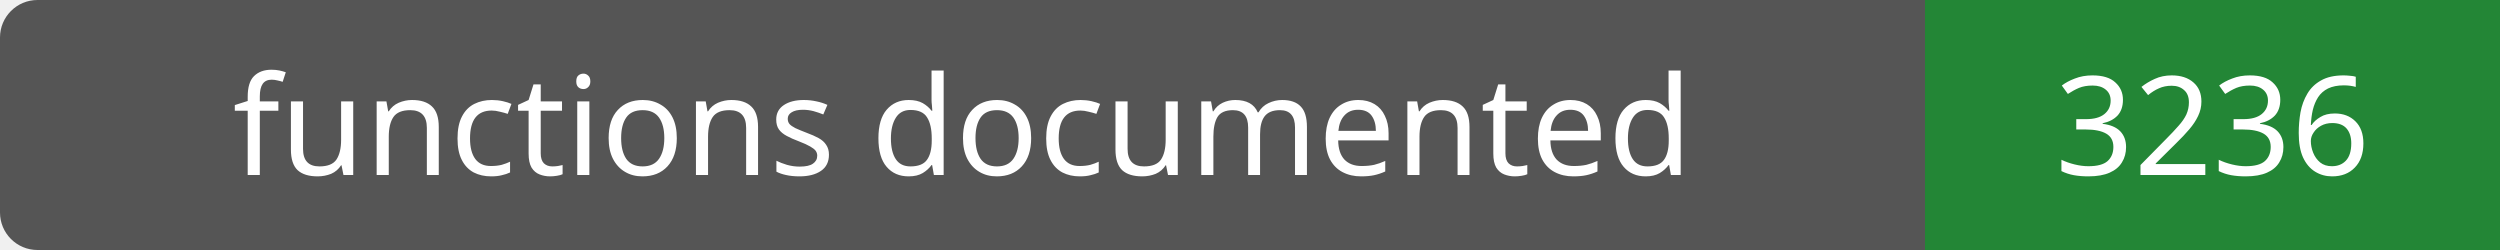
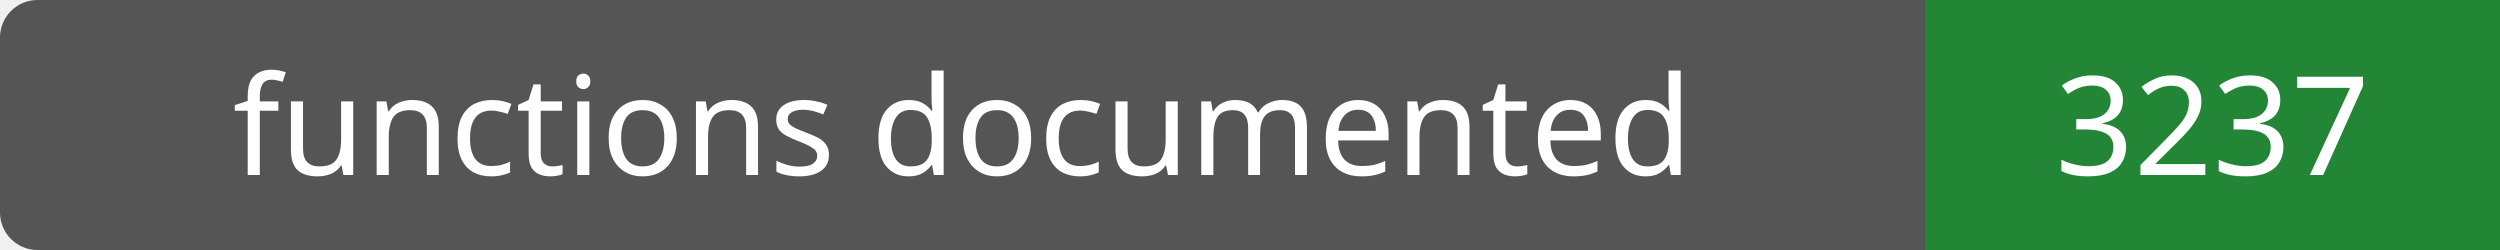
- <svg xmlns="http://www.w3.org/2000/svg" width="200" height="20" role="img" aria-label="functions documented: 3236">
+ <svg xmlns="http://www.w3.org/2000/svg" width="200" height="20" role="img" aria-label="functions documented: 3237">
  <rect width="200" height="20" rx="3" fill="#555" />
  <path fill="#238636" d="M154 0h46v20H154z" />
  <g fill="#fff" text-anchor="middle" font-family="Verdana,sans-serif" font-size="11">
    <text x="77.0" y="14">functions documented</text>
-     <text x="177.0" y="14">3236</text>
+     <text x="177.0" y="14">3237</text>
  </g>
</svg>
